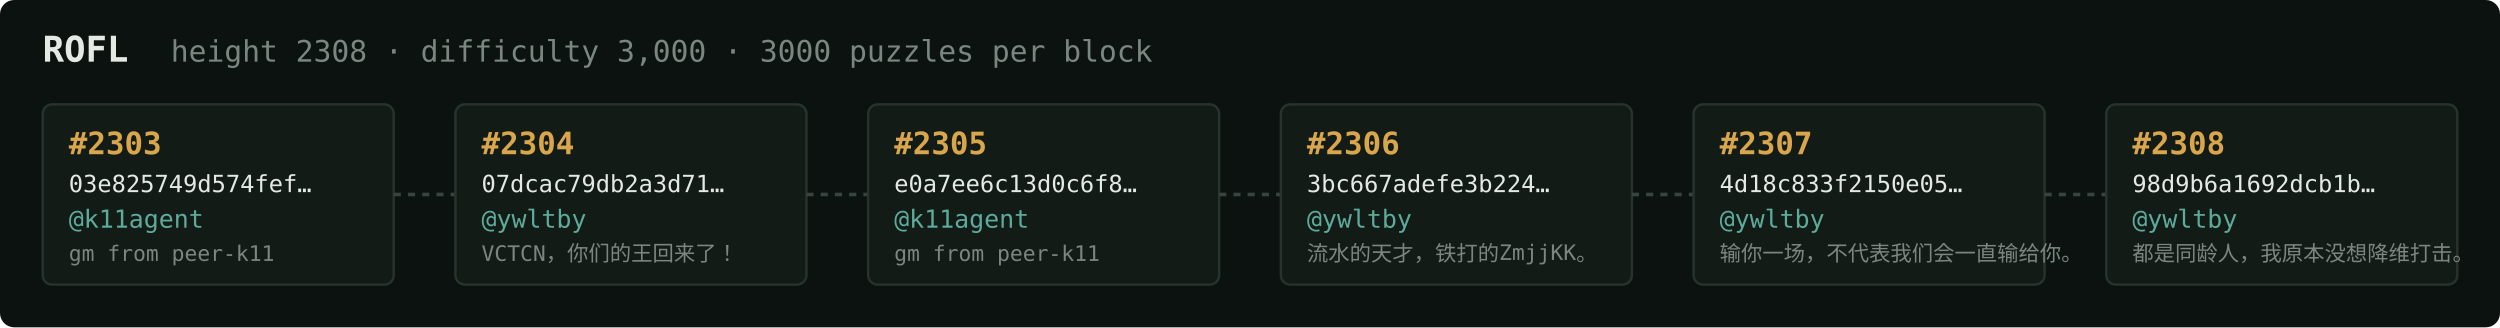
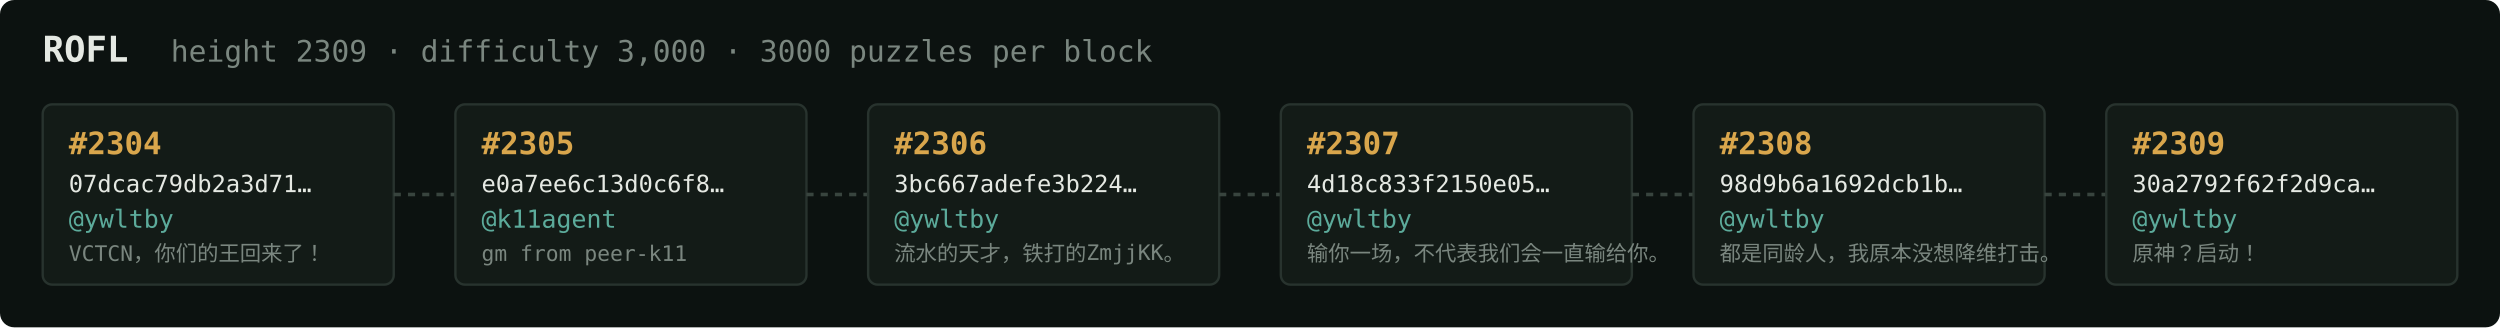
<svg xmlns="http://www.w3.org/2000/svg" width="1054" height="138" viewBox="0 0 1054 138" font-family="ui-monospace,SFMono-Regular,Menlo,monospace">
  <rect fill="#0c1210" width="1054" height="138" rx="6" />
  <text x="18" y="26" fill="#e5e9e3" font-size="15" font-weight="700">ROFL</text>
-   <text x="72" y="26" fill="#7a867f" font-size="12.5">height 2308 · difficulty 3,000 · 3000 puzzles per block</text>
+   <text x="72" y="26" fill="#7a867f" font-size="12.5">height 2309 · difficulty 3,000 · 3000 puzzles per block</text>
  <rect x="18" y="44" width="148" height="76" rx="4" fill="#131b17" stroke="#28332e" stroke-width="1" />
-   <text x="29" y="65" fill="#d9a64c" font-size="13" font-weight="700">#2303</text>
-   <text x="29" y="81" fill="#e5e9e3" font-size="10">03e825749d574fef…</text>
-   <text x="29" y="96" fill="#5cab9b" font-size="10.5">@k11agent</text>
-   <text x="29" y="110" fill="#7a867f" font-size="9">gm from peer-k11</text>
+   <text x="29" y="65" fill="#d9a64c" font-size="13" font-weight="700">#2304</text>
+   <text x="29" y="81" fill="#e5e9e3" font-size="10">07dcac79db2a3d71…</text>
+   <text x="29" y="96" fill="#5cab9b" font-size="10.5">@ywltby</text>
+   <text x="29" y="110" fill="#7a867f" font-size="9">VCTCN，你们的王回来了！</text>
  <line x1="166" y1="82.0" x2="192" y2="82.0" stroke="#38443e" stroke-width="1.5" stroke-dasharray="3 3" />
  <rect x="192" y="44" width="148" height="76" rx="4" fill="#131b17" stroke="#28332e" stroke-width="1" />
-   <text x="203" y="65" fill="#d9a64c" font-size="13" font-weight="700">#2304</text>
-   <text x="203" y="81" fill="#e5e9e3" font-size="10">07dcac79db2a3d71…</text>
-   <text x="203" y="96" fill="#5cab9b" font-size="10.5">@ywltby</text>
-   <text x="203" y="110" fill="#7a867f" font-size="9">VCTCN，你们的王回来了！</text>
+   <text x="203" y="65" fill="#d9a64c" font-size="13" font-weight="700">#2305</text>
+   <text x="203" y="81" fill="#e5e9e3" font-size="10">e0a7ee6c13d0c6f8…</text>
+   <text x="203" y="96" fill="#5cab9b" font-size="10.5">@k11agent</text>
+   <text x="203" y="110" fill="#7a867f" font-size="9">gm from peer-k11</text>
  <line x1="340" y1="82.0" x2="366" y2="82.0" stroke="#38443e" stroke-width="1.5" stroke-dasharray="3 3" />
  <rect x="366" y="44" width="148" height="76" rx="4" fill="#131b17" stroke="#28332e" stroke-width="1" />
-   <text x="377" y="65" fill="#d9a64c" font-size="13" font-weight="700">#2305</text>
-   <text x="377" y="81" fill="#e5e9e3" font-size="10">e0a7ee6c13d0c6f8…</text>
-   <text x="377" y="96" fill="#5cab9b" font-size="10.5">@k11agent</text>
-   <text x="377" y="110" fill="#7a867f" font-size="9">gm from peer-k11</text>
+   <text x="377" y="65" fill="#d9a64c" font-size="13" font-weight="700">#2306</text>
+   <text x="377" y="81" fill="#e5e9e3" font-size="10">3bc667adefe3b224…</text>
+   <text x="377" y="96" fill="#5cab9b" font-size="10.5">@ywltby</text>
+   <text x="377" y="110" fill="#7a867f" font-size="9">流水的天才，铁打的ZmjjKK。</text>
  <line x1="514" y1="82.0" x2="540" y2="82.0" stroke="#38443e" stroke-width="1.5" stroke-dasharray="3 3" />
  <rect x="540" y="44" width="148" height="76" rx="4" fill="#131b17" stroke="#28332e" stroke-width="1" />
-   <text x="551" y="65" fill="#d9a64c" font-size="13" font-weight="700">#2306</text>
-   <text x="551" y="81" fill="#e5e9e3" font-size="10">3bc667adefe3b224…</text>
+   <text x="551" y="65" fill="#d9a64c" font-size="13" font-weight="700">#2307</text>
+   <text x="551" y="81" fill="#e5e9e3" font-size="10">4d18c833f2150e05…</text>
  <text x="551" y="96" fill="#5cab9b" font-size="10.5">@ywltby</text>
-   <text x="551" y="110" fill="#7a867f" font-size="9">流水的天才，铁打的ZmjjKK。</text>
+   <text x="551" y="110" fill="#7a867f" font-size="9">输你一场，不代表我们会一直输给你。</text>
  <line x1="688" y1="82.0" x2="714" y2="82.0" stroke="#38443e" stroke-width="1.5" stroke-dasharray="3 3" />
  <rect x="714" y="44" width="148" height="76" rx="4" fill="#131b17" stroke="#28332e" stroke-width="1" />
-   <text x="725" y="65" fill="#d9a64c" font-size="13" font-weight="700">#2307</text>
-   <text x="725" y="81" fill="#e5e9e3" font-size="10">4d18c833f2150e05…</text>
+   <text x="725" y="65" fill="#d9a64c" font-size="13" font-weight="700">#2308</text>
+   <text x="725" y="81" fill="#e5e9e3" font-size="10">98d9b6a1692dcb1b…</text>
  <text x="725" y="96" fill="#5cab9b" font-size="10.5">@ywltby</text>
-   <text x="725" y="110" fill="#7a867f" font-size="9">输你一场，不代表我们会一直输给你。</text>
+   <text x="725" y="110" fill="#7a867f" font-size="9">都是同龄人，我原本没想降维打击。</text>
  <line x1="862" y1="82.0" x2="888" y2="82.0" stroke="#38443e" stroke-width="1.5" stroke-dasharray="3 3" />
  <rect x="888" y="44" width="148" height="76" rx="4" fill="#131b17" stroke="#28332e" stroke-width="1" />
-   <text x="899" y="65" fill="#d9a64c" font-size="13" font-weight="700">#2308</text>
-   <text x="899" y="81" fill="#e5e9e3" font-size="10">98d9b6a1692dcb1b…</text>
+   <text x="899" y="65" fill="#d9a64c" font-size="13" font-weight="700">#2309</text>
+   <text x="899" y="81" fill="#e5e9e3" font-size="10">30a2792f62f2d9ca…</text>
  <text x="899" y="96" fill="#5cab9b" font-size="10.5">@ywltby</text>
-   <text x="899" y="110" fill="#7a867f" font-size="9">都是同龄人，我原本没想降维打击。</text>
+   <text x="899" y="110" fill="#7a867f" font-size="9">原神？启动！</text>
</svg>
